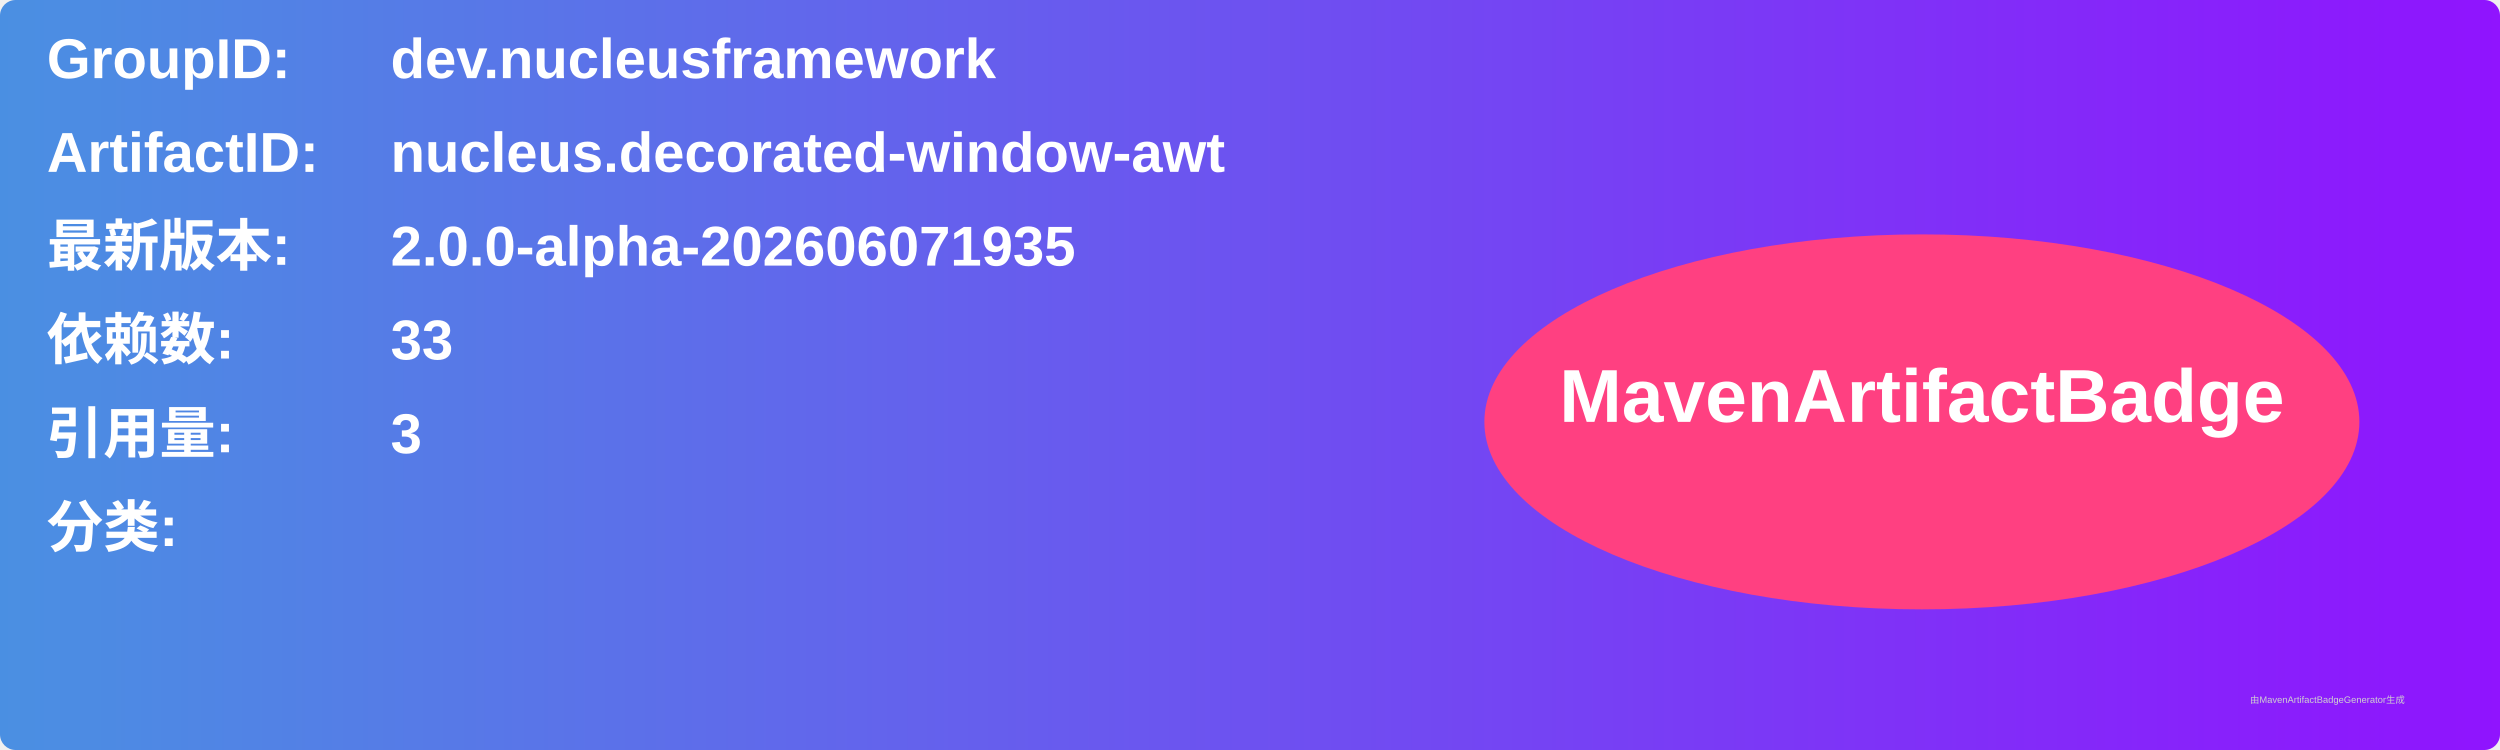
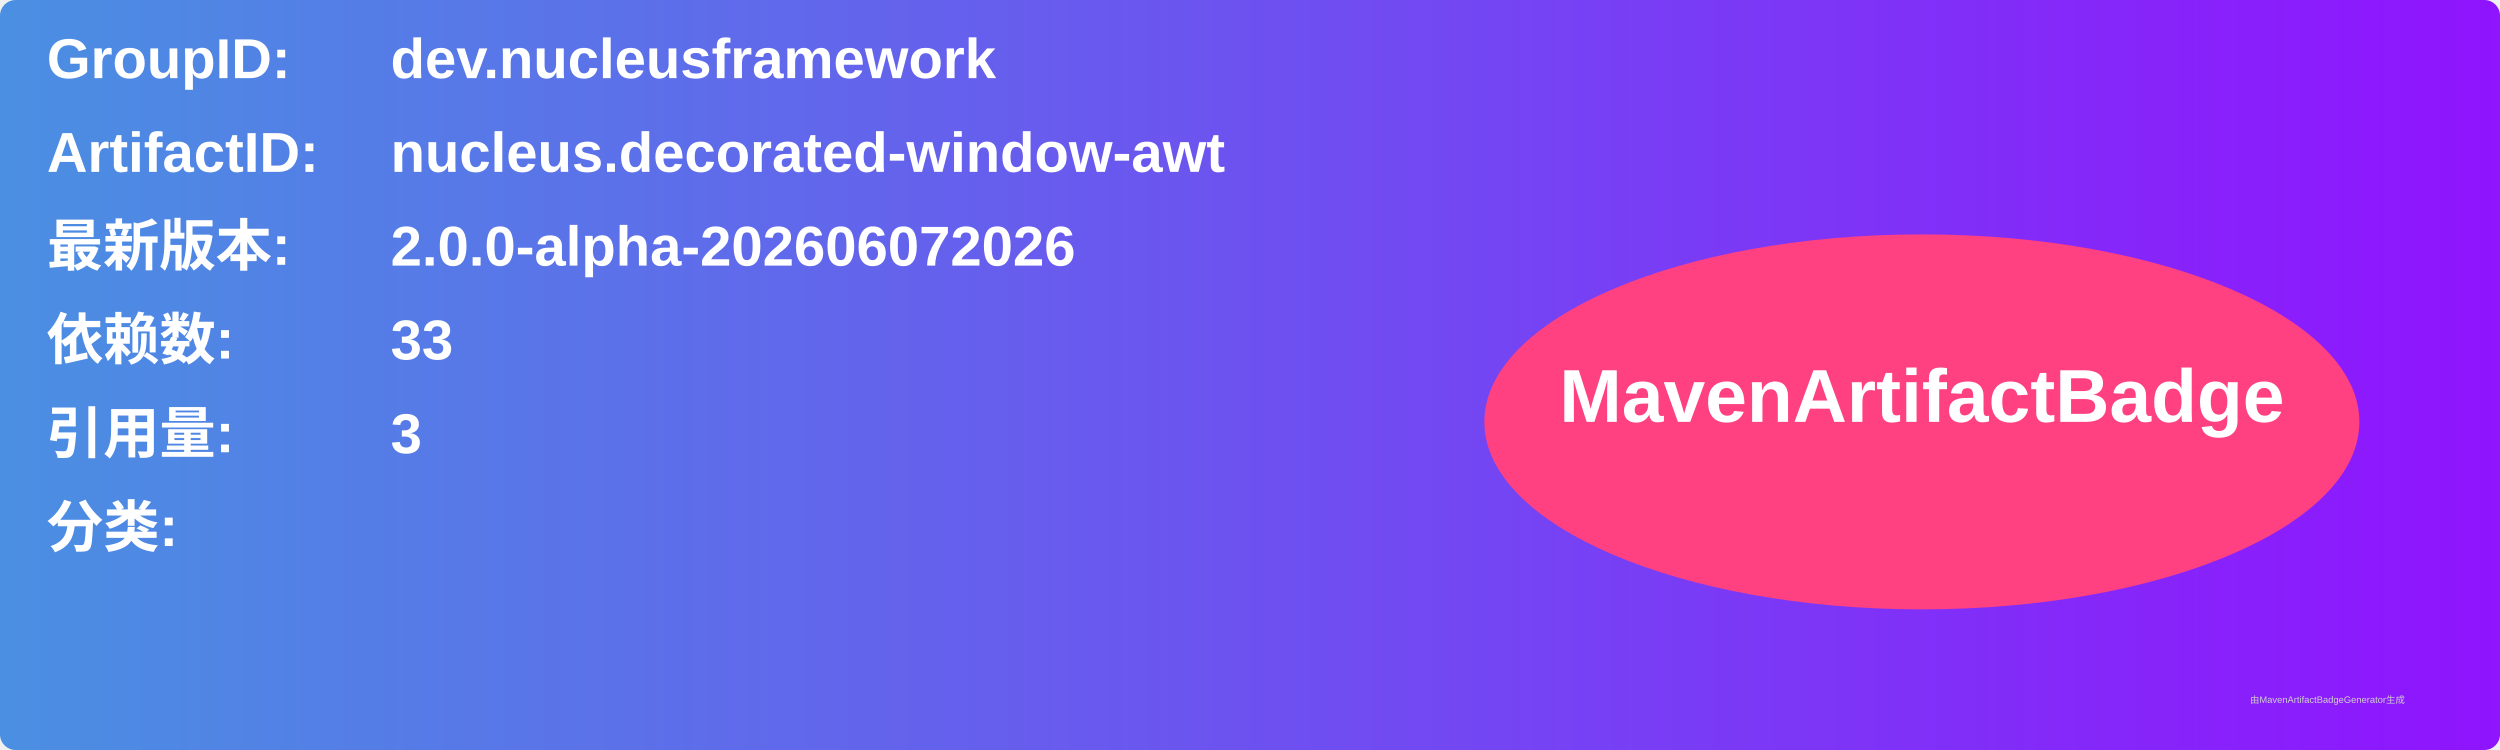
<svg xmlns="http://www.w3.org/2000/svg" width="800" height="240" viewBox="0 0 800 240">
  <linearGradient id="grad" x1="0%" y1="0%" x2="100%" y2="0%">
    <stop offset="0%" stop-color="#4a90e2" />
    <stop offset="100%" stop-color="#9013fe" />
  </linearGradient>
  <rect width="100%" height="100%" rx="5" ry="5" fill="url(#grad)" />
  <g transform="translate(15, 15)">
    <text x="0" y="10" font-family="Arial" font-size="18" fill="white" font-weight="bold" width="260">GroupID:</text>
    <text x="110" y="10" font-family="Arial" font-size="18" fill="white" font-weight="bold" width="460">dev.nucleusframework</text>
    <text x="0" y="40" font-family="Arial" font-size="18" fill="white" font-weight="bold" width="260">ArtifactID:</text>
    <text x="110" y="40" font-family="Arial" font-size="18" fill="white" font-weight="bold" width="460">nucleus.decorated-window-awt</text>
    <text x="0" y="70" font-family="Arial" font-size="18" fill="white" font-weight="bold">最新版本:</text>
    <text x="110" y="70" font-family="Arial" font-size="18" fill="white" font-weight="bold">
-       <tspan font-weight="bold">2.0.0-alpha-202606071935</tspan>
+       <tspan font-weight="bold">2.0.0-alpha-202606072026</tspan>
    </text>
    <text x="0" y="100" font-family="Arial" font-size="18" fill="white" font-weight="bold">依赖数: </text>
    <text x="110" y="100" font-family="Arial" font-size="18" fill="white">
      <tspan font-weight="bold">33</tspan>
    </text>
    <text x="0" y="130" font-family="Arial" font-size="18" fill="white" font-weight="bold">引用量: </text>
    <text x="110" y="130" font-family="Arial" font-size="18" fill="white">
      <tspan font-weight="bold">3</tspan>
    </text>
    <text x="0" y="160" font-family="Arial" font-size="18" fill="white" font-weight="bold">分类:</text>
    <text x="10" y="190" font-family="Arial" font-size="10" fill="white">
      <tspan font-weight="bold" />
    </text>
    <ellipse cx="600" cy="120" rx="140" ry="60" fill="#ff4081" />
    <text x="600" y="120" text-anchor="middle" font-family="Arial" font-size="24" fill="white" font-weight="bold">MavenArtifactBadge</text>
  </g>
  <text x="720" y="225" font-family="Arial" font-size="3" fill="#d0d0d0">由MavenArtifactBadgeGenerator生成</text>
</svg>
